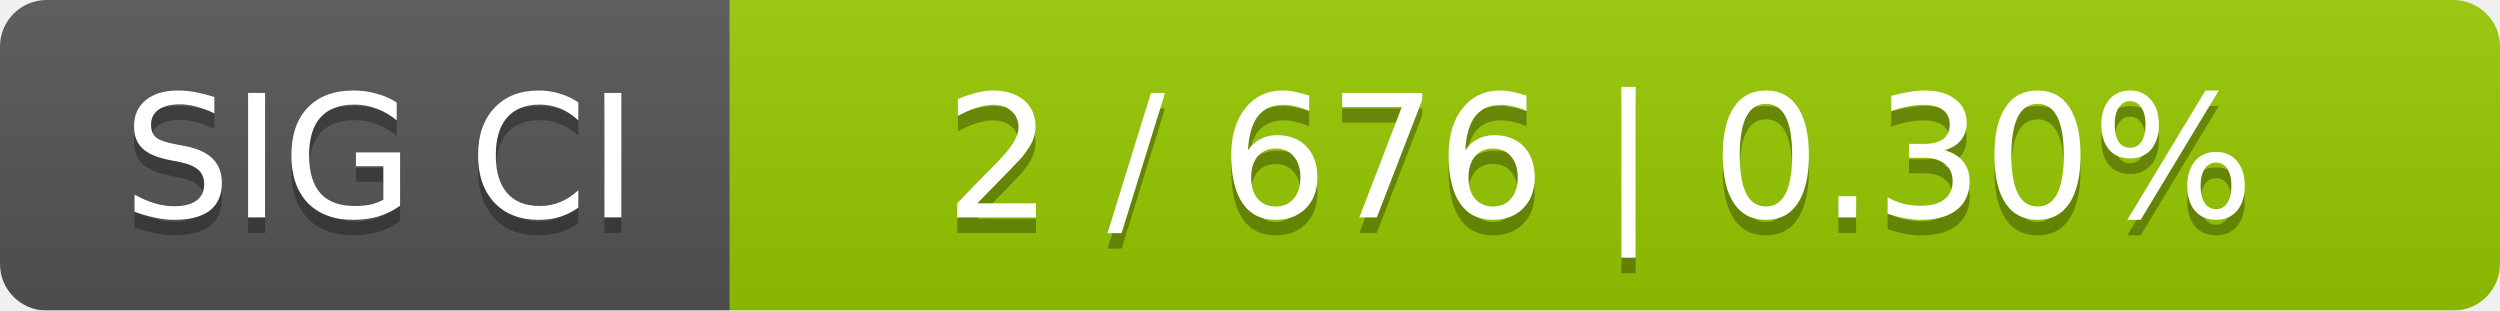
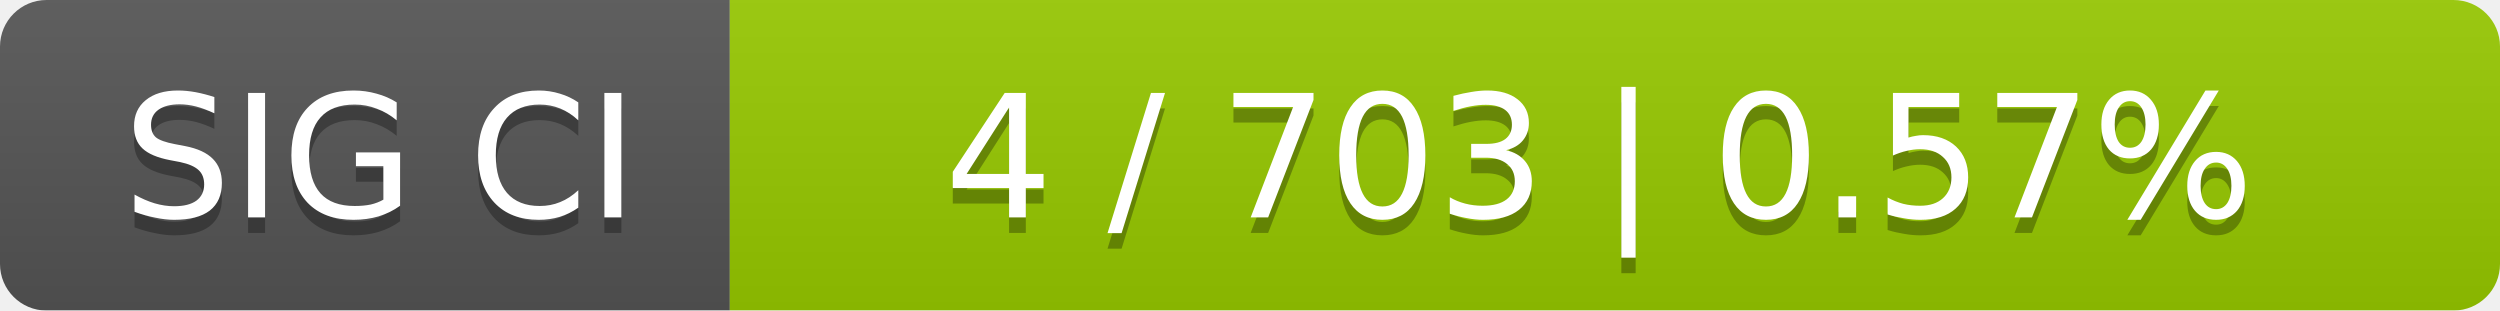
<svg xmlns="http://www.w3.org/2000/svg" width="161" height="20">
  <linearGradient id="smooth" x2="0" y2="100%">
    <stop offset="0" stop-color="#bbb" stop-opacity=".1" />
    <stop offset="1" stop-opacity=".1" />
  </linearGradient>
  <mask id="round">
    <rect width="161" height="20" rx="3" fill="#fff" />
  </mask>
  <g mask="url(#round)">
    <rect width="47" height="20" fill="#555" />
    <rect x="47" width="114" height="20" fill="#97ca00" />
    <rect width="161" height="20" fill="url(#smooth)" />
  </g>
  <g fill="#fff" text-anchor="middle" font-family="DejaVu Sans,Verdana,Geneva,sans-serif" font-size="11">
    <text x="24.5" y="15" fill="#010101" fill-opacity=".3">SIG CI</text>
    <text x="24.5" y="14">SIG CI</text>
-     <text x="103" y="15" fill="#010101" fill-opacity=".3">2 / 676    |    0.30%</text>
-     <text x="103" y="14">2 / 676    |    0.30%</text>
+     <text x="103" y="15" fill="#010101" fill-opacity=".3">4 / 703    |    0.57%</text>
+     <text x="103" y="14">4 / 703    |    0.57%</text>
  </g>
</svg>
